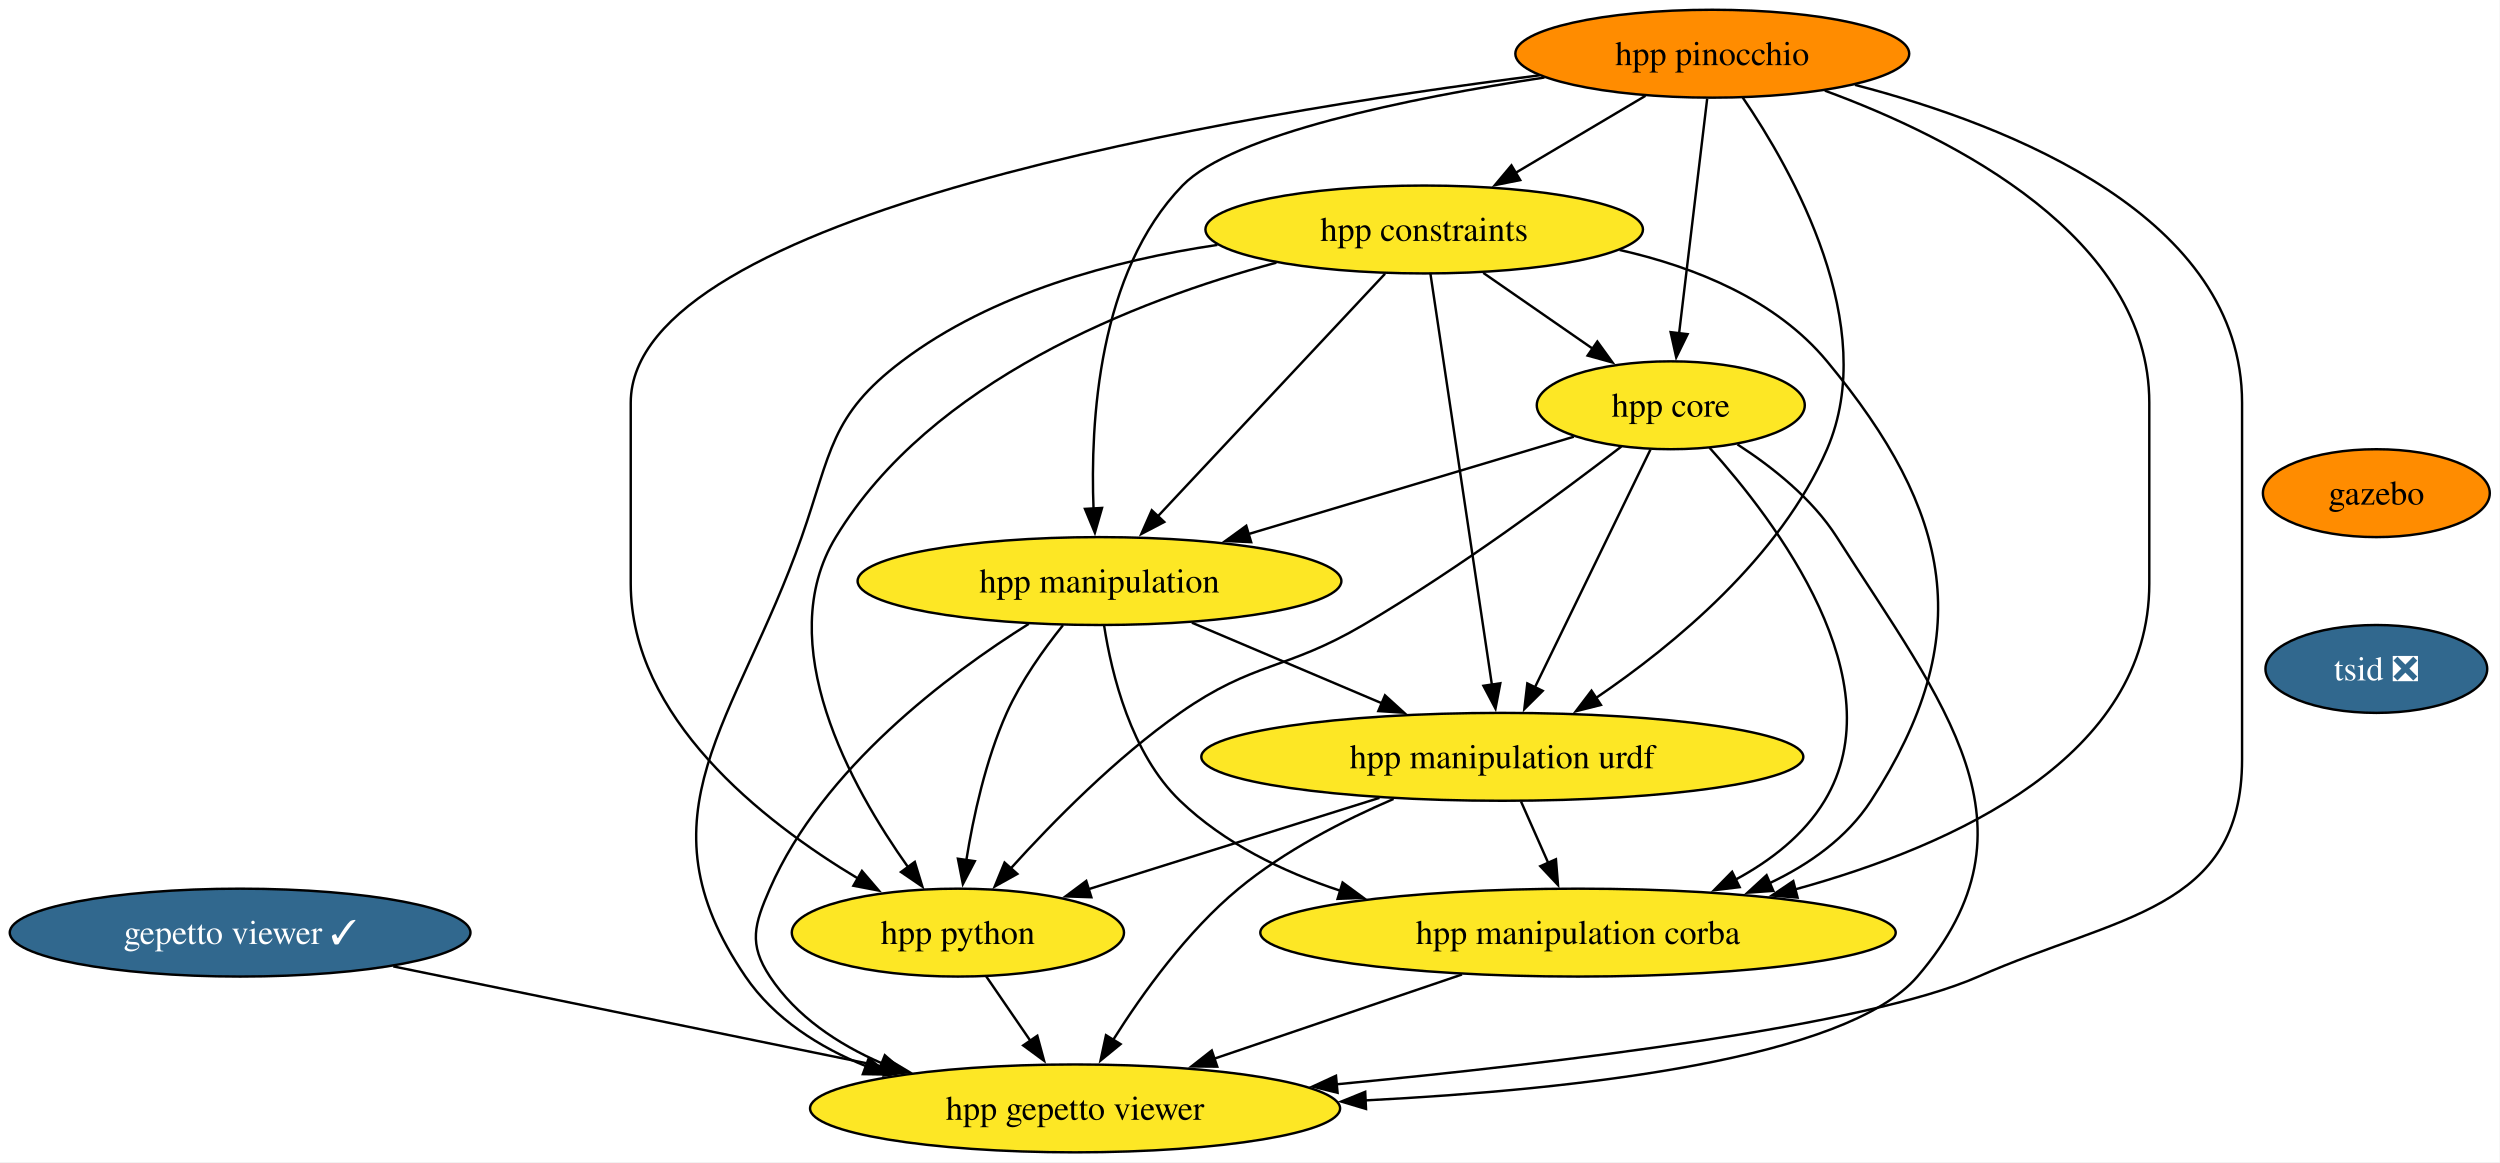
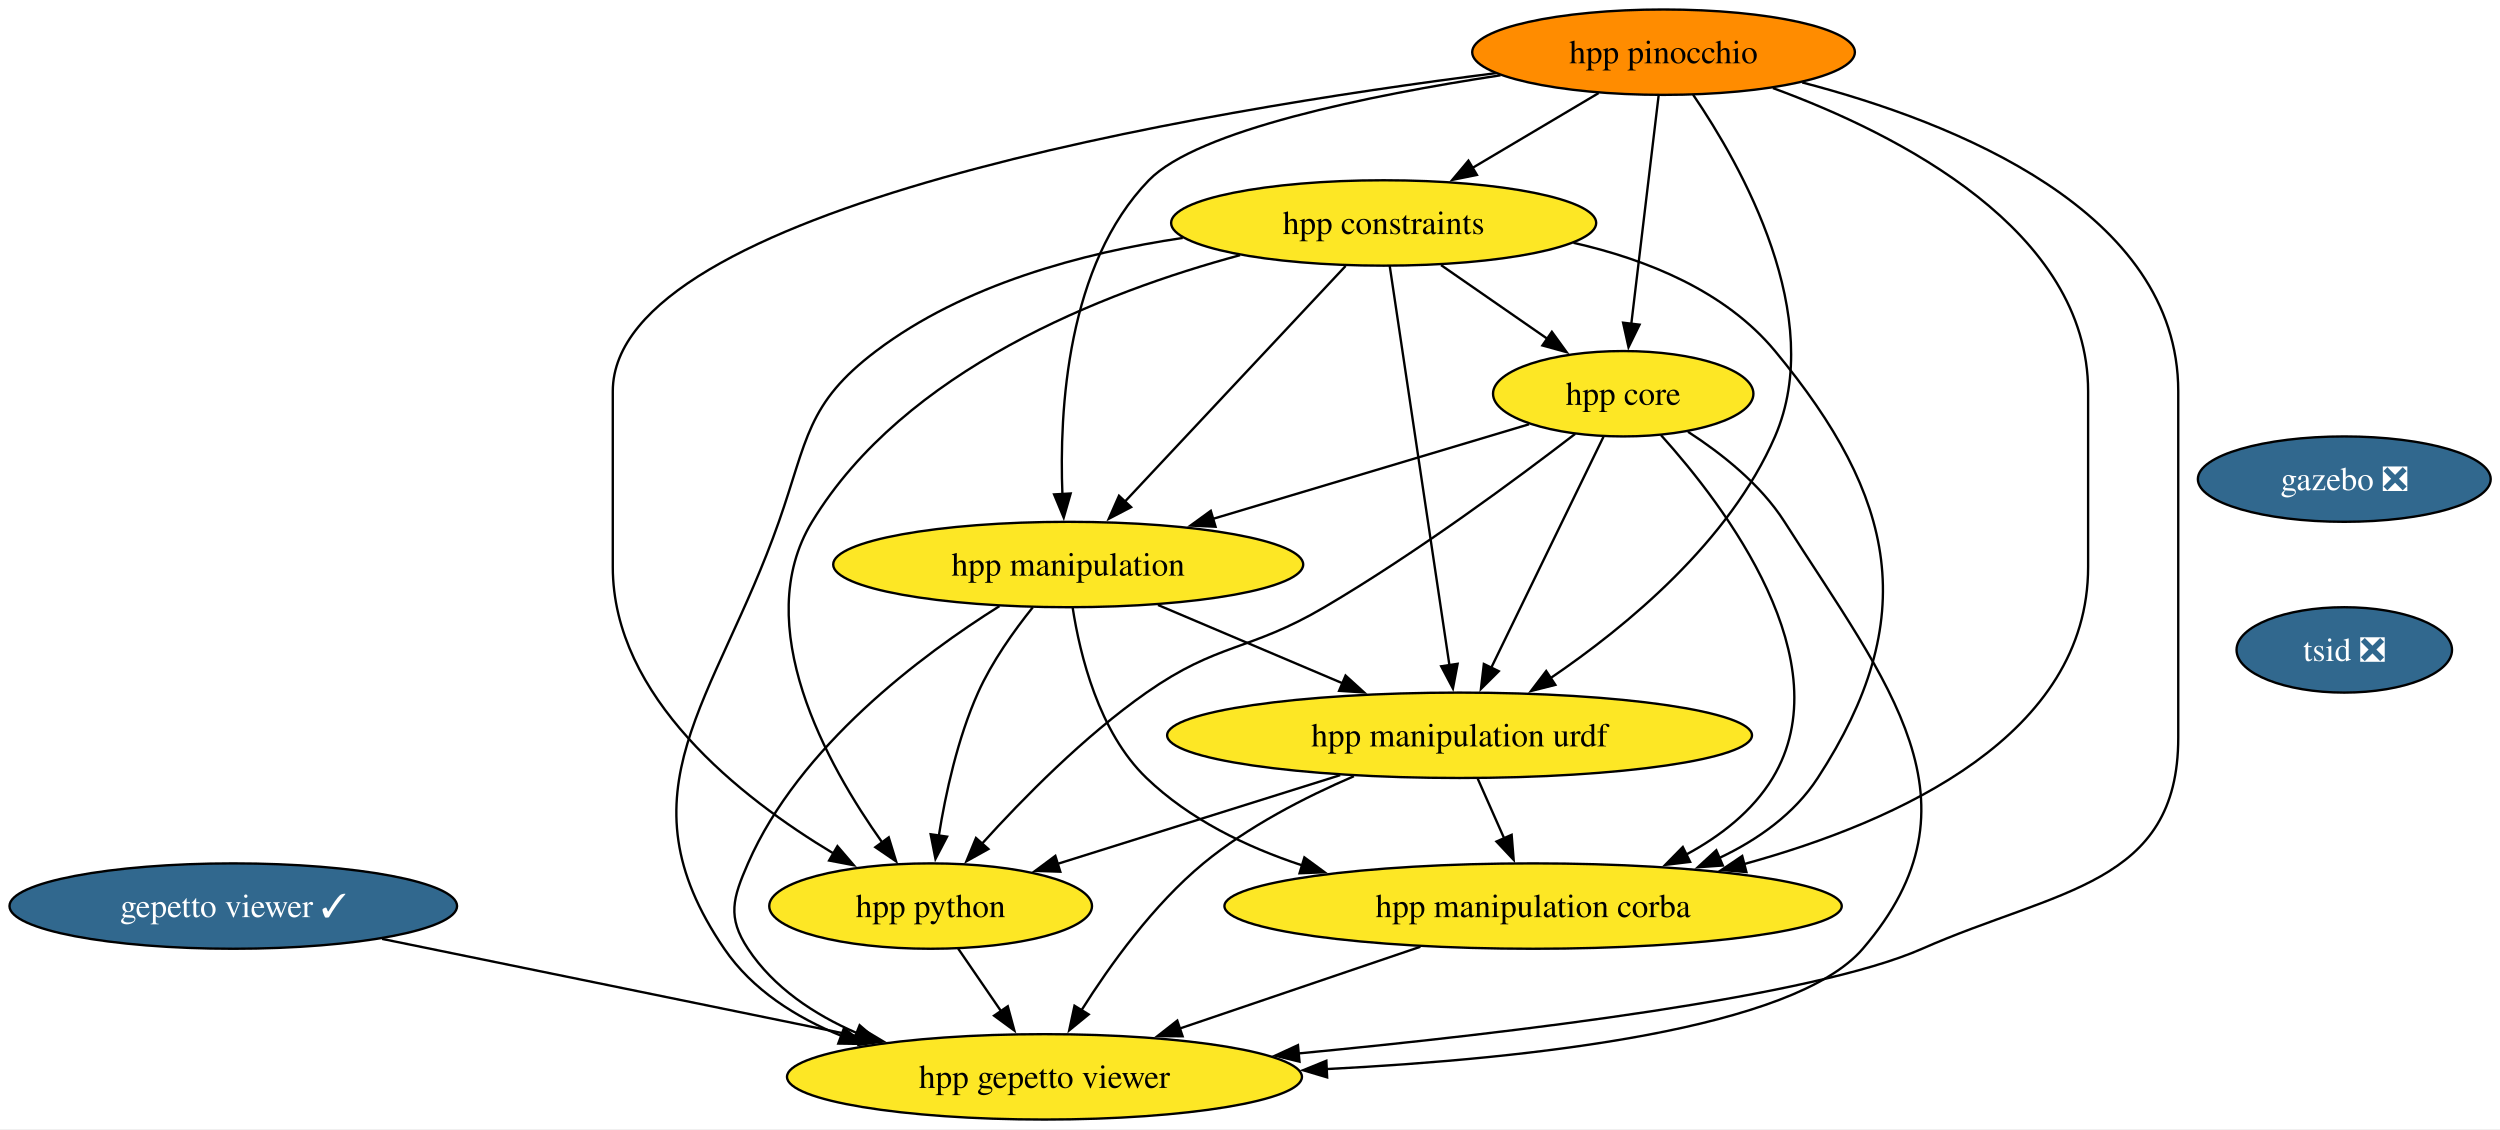
- <svg xmlns="http://www.w3.org/2000/svg" xmlns:xlink="http://www.w3.org/1999/xlink" width="1024pt" height="476pt" viewBox="0.00 0.00 1024.00 476.00">
+ <svg xmlns="http://www.w3.org/2000/svg" xmlns:xlink="http://www.w3.org/1999/xlink" width="1054pt" height="476pt" viewBox="0.00 0.00 1054.00 476.00">
  <g id="graph0" class="graph" transform="scale(1 1) rotate(0) translate(4 472)">
-     <polygon fill="white" stroke="none" points="-4,4 -4,-472 1019.82,-472 1019.82,4 -4,4" />
+     <polygon fill="white" stroke="none" points="-4,4 -4,-472 1050.08,-472 1050.08,4 -4,4" />
    <g id="node1" class="node">
      <g id="a_node1">
-         <a xlink:href="https://github.com/conda-forge/gazebo-feedstock" xlink:title="gazebo">
-           <ellipse fill="#ff8c00" stroke="black" cx="969.35" cy="-270" rx="46.47" ry="18" />
-           <text xml:space="preserve" text-anchor="middle" x="969.35" y="-265.32" font-family="Times,serif" font-size="14.00">gazebo</text>
+         <a xlink:href="https://github.com/conda-forge/gazebo-feedstock/pull/262" xlink:title="gazebo ❎">
+           <ellipse fill="#31688e" stroke="black" cx="984.35" cy="-270" rx="61.73" ry="18" />
+           <text xml:space="preserve" text-anchor="middle" x="984.35" y="-265.32" font-family="Times,serif" font-size="14.00" fill="white">gazebo ❎</text>
        </a>
      </g>
    </g>
    <g id="node2" class="node">
      <g id="a_node2">
        <a xlink:href="https://github.com/conda-forge/tsid-feedstock/pull/58" xlink:title="tsid ❎">
-           <ellipse fill="#31688e" stroke="black" cx="969.35" cy="-198" rx="45.42" ry="18" />
-           <text xml:space="preserve" text-anchor="middle" x="969.35" y="-193.32" font-family="Times,serif" font-size="14.00" fill="white">tsid ❎</text>
+           <ellipse fill="#31688e" stroke="black" cx="984.35" cy="-198" rx="45.42" ry="18" />
+           <text xml:space="preserve" text-anchor="middle" x="984.35" y="-193.32" font-family="Times,serif" font-size="14.00" fill="white">tsid ❎</text>
        </a>
      </g>
    </g>
    <g id="node3" class="node">
      <g id="a_node3">
        <a xlink:href="https://github.com/conda-forge/gepetto-viewer-feedstock/pull/65" xlink:title="gepetto viewer ✓">
          <ellipse fill="#31688e" stroke="black" cx="94.35" cy="-90" rx="94.35" ry="18" />
          <text xml:space="preserve" text-anchor="middle" x="94.35" y="-85.33" font-family="Times,serif" font-size="14.00" fill="white">gepetto viewer ✓</text>
        </a>
      </g>
    </g>
    <g id="node4" class="node">
      <g id="a_node4">
        <a xlink:href="https://github.com/conda-forge/hpp-gepetto-viewer-feedstock" xlink:title="hpp gepetto viewer">
          <ellipse fill="#fde725" stroke="black" cx="436.35" cy="-18" rx="108.55" ry="18" />
          <text xml:space="preserve" text-anchor="middle" x="436.35" y="-13.32" font-family="Times,serif" font-size="14.00">hpp gepetto viewer</text>
        </a>
      </g>
    </g>
    <g id="edge2" class="edge">
      <path fill="none" stroke="black" d="M157.08,-76.16C213.9,-64.53 297.82,-47.35 358.82,-34.87" />
      <polygon fill="black" stroke="black" points="359.35,-38.33 368.45,-32.9 357.95,-31.47 359.35,-38.33" />
    </g>
    <g id="node5" class="node">
      <g id="a_node5">
        <a xlink:href="https://github.com/conda-forge/hpp-core-feedstock" xlink:title="hpp core">
          <ellipse fill="#fde725" stroke="black" cx="680.35" cy="-306" rx="54.89" ry="18" />
          <text xml:space="preserve" text-anchor="middle" x="680.35" y="-301.32" font-family="Times,serif" font-size="14.00">hpp core</text>
        </a>
      </g>
    </g>
    <g id="edge3" class="edge">
      <path fill="none" stroke="black" d="M707.65,-289.97C721.85,-280.79 738.3,-267.78 748.35,-252 792.03,-183.39 834.31,-133.72 781.35,-72 752.38,-38.24 643.17,-25.77 555.28,-21.28" />
      <polygon fill="black" stroke="black" points="555.52,-17.78 545.37,-20.8 555.19,-24.78 555.52,-17.78" />
    </g>
    <g id="node6" class="node">
      <g id="a_node6">
        <a xlink:href="https://github.com/conda-forge/hpp-manipulation-urdf-feedstock" xlink:title="hpp manipulation urdf">
          <ellipse fill="#fde725" stroke="black" cx="611.35" cy="-162" rx="123.29" ry="18" />
          <text xml:space="preserve" text-anchor="middle" x="611.35" y="-157.32" font-family="Times,serif" font-size="14.00">hpp manipulation urdf</text>
        </a>
      </g>
    </g>
    <g id="edge4" class="edge">
      <path fill="none" stroke="black" d="M672.03,-287.87C660.27,-263.67 638.66,-219.21 624.66,-190.39" />
      <polygon fill="black" stroke="black" points="627.88,-189.02 620.36,-181.55 621.59,-192.07 627.88,-189.02" />
    </g>
    <g id="node7" class="node">
      <g id="a_node7">
        <a xlink:href="https://github.com/conda-forge/hpp-manipulation-feedstock" xlink:title="hpp manipulation">
          <ellipse fill="#fde725" stroke="black" cx="446.35" cy="-234" rx="99.08" ry="18" />
          <text xml:space="preserve" text-anchor="middle" x="446.35" y="-229.32" font-family="Times,serif" font-size="14.00">hpp manipulation</text>
        </a>
      </g>
    </g>
    <g id="edge5" class="edge">
      <path fill="none" stroke="black" d="M640.65,-293.13C604.15,-282.2 549.46,-265.85 507.4,-253.26" />
      <polygon fill="black" stroke="black" points="508.48,-249.93 497.9,-250.42 506.47,-256.64 508.48,-249.93" />
    </g>
    <g id="node8" class="node">
      <g id="a_node8">
        <a xlink:href="https://github.com/conda-forge/hpp-manipulation-corba-feedstock" xlink:title="hpp manipulation corba">
          <ellipse fill="#fde725" stroke="black" cx="642.35" cy="-90" rx="130.13" ry="18" />
          <text xml:space="preserve" text-anchor="middle" x="642.35" y="-85.33" font-family="Times,serif" font-size="14.00">hpp manipulation corba</text>
        </a>
      </g>
    </g>
    <g id="edge6" class="edge">
      <path fill="none" stroke="black" d="M696.21,-288.62C723.34,-258.53 773.01,-193.06 743.35,-144 734.86,-129.96 721.28,-119.45 706.8,-111.66" />
      <polygon fill="black" stroke="black" points="708.56,-108.63 698.04,-107.36 705.47,-114.91 708.56,-108.63" />
    </g>
    <g id="node9" class="node">
      <g id="a_node9">
        <a xlink:href="https://github.com/conda-forge/hpp-python-feedstock" xlink:title="hpp python">
          <ellipse fill="#fde725" stroke="black" cx="388.35" cy="-90" rx="68.04" ry="18" />
          <text xml:space="preserve" text-anchor="middle" x="388.35" y="-85.33" font-family="Times,serif" font-size="14.00">hpp python</text>
        </a>
      </g>
    </g>
    <g id="edge7" class="edge">
      <path fill="none" stroke="black" d="M660.1,-289.09C635.78,-270.37 593.37,-238.93 554.35,-216 522.47,-197.27 509.64,-201.21 479.35,-180 453.1,-161.62 427.38,-135.5 410.02,-116.31" />
      <polygon fill="black" stroke="black" points="412.7,-114.05 403.44,-108.9 407.47,-118.7 412.7,-114.05" />
    </g>
    <g id="edge8" class="edge">
      <path fill="none" stroke="black" d="M566.8,-144.75C546.15,-135.87 522.1,-123.5 503.35,-108 482.25,-90.55 464,-65.19 451.9,-46" />
      <polygon fill="black" stroke="black" points="454.98,-44.33 446.78,-37.62 449.01,-47.98 454.98,-44.33" />
    </g>
    <g id="edge9" class="edge">
      <path fill="none" stroke="black" d="M619.01,-143.7C622.39,-136.07 626.44,-126.92 630.22,-118.4" />
      <polygon fill="black" stroke="black" points="633.31,-120.05 634.16,-109.49 626.91,-117.21 633.31,-120.05" />
    </g>
    <g id="edge10" class="edge">
      <path fill="none" stroke="black" d="M561.03,-145.2C525.52,-134.06 478.02,-119.15 441.83,-107.79" />
      <polygon fill="black" stroke="black" points="443.02,-104.49 432.43,-104.84 440.93,-111.17 443.02,-104.49" />
    </g>
    <g id="edge11" class="edge">
      <path fill="none" stroke="black" d="M417.37,-216.46C384.57,-195.87 332.9,-157.32 311.35,-108 304.94,-93.34 302.52,-85.34 311.35,-72 322.17,-55.65 339.16,-44.33 357.16,-36.5" />
      <polygon fill="black" stroke="black" points="358.42,-39.77 366.43,-32.84 355.84,-33.26 358.42,-39.77" />
    </g>
    <g id="edge12" class="edge">
      <path fill="none" stroke="black" d="M484.2,-216.94C507.35,-207.12 537.2,-194.46 562.16,-183.87" />
      <polygon fill="black" stroke="black" points="563.29,-187.19 571.13,-180.06 560.56,-180.75 563.29,-187.19" />
    </g>
    <g id="edge13" class="edge">
      <path fill="none" stroke="black" d="M448.23,-215.83C451.31,-195.9 459.26,-163.29 479.35,-144 497.4,-126.66 521.19,-115 545,-107.15" />
      <polygon fill="black" stroke="black" points="545.93,-110.52 554.47,-104.25 543.88,-103.83 545.93,-110.52" />
    </g>
    <g id="edge14" class="edge">
      <path fill="none" stroke="black" d="M431.42,-215.95C423.48,-206.06 414.19,-193.02 408.35,-180 399.73,-160.77 394.66,-137.48 391.79,-119.55" />
      <polygon fill="black" stroke="black" points="395.29,-119.27 390.39,-109.88 388.36,-120.27 395.29,-119.27" />
    </g>
    <g id="edge15" class="edge">
      <path fill="none" stroke="black" d="M594.83,-72.85C564.51,-62.55 525.05,-49.14 493.09,-38.28" />
      <polygon fill="black" stroke="black" points="494.59,-35.1 484,-35.19 492.34,-41.72 494.59,-35.1" />
    </g>
    <g id="edge16" class="edge">
      <path fill="none" stroke="black" d="M399.97,-72.05C405.43,-64.09 412.07,-54.41 418.17,-45.51" />
      <polygon fill="black" stroke="black" points="420.88,-47.75 423.65,-37.52 415.11,-43.79 420.88,-47.75" />
    </g>
    <g id="node10" class="node">
      <g id="a_node10">
        <a xlink:href="https://github.com/conda-forge/hpp-constraints-feedstock" xlink:title="hpp constraints">
          <ellipse fill="#fde725" stroke="black" cx="579.35" cy="-378" rx="89.61" ry="18" />
          <text xml:space="preserve" text-anchor="middle" x="579.35" y="-373.32" font-family="Times,serif" font-size="14.00">hpp constraints</text>
        </a>
      </g>
    </g>
    <g id="edge17" class="edge">
      <path fill="none" stroke="black" d="M494.65,-371.69C452.31,-365.38 402.35,-352.01 365.35,-324 335.99,-301.77 336.56,-286.74 324.35,-252 297.6,-175.91 255.92,-138.64 301.35,-72 313.13,-54.72 331.48,-43.07 350.9,-35.22" />
      <polygon fill="black" stroke="black" points="351.84,-38.6 360.02,-31.87 349.42,-32.03 351.84,-38.6" />
    </g>
    <g id="edge18" class="edge">
      <path fill="none" stroke="black" d="M603.54,-360.23C617.04,-350.88 634.02,-339.11 648.58,-329.02" />
      <polygon fill="black" stroke="black" points="650.27,-332.11 656.49,-323.53 646.28,-326.35 650.27,-332.11" />
    </g>
    <g id="edge19" class="edge">
      <path fill="none" stroke="black" d="M581.91,-359.85C587.4,-323.14 600.33,-236.66 607.08,-191.53" />
      <polygon fill="black" stroke="black" points="610.53,-192.14 608.55,-181.73 603.61,-191.1 610.53,-192.14" />
    </g>
    <g id="edge20" class="edge">
      <path fill="none" stroke="black" d="M563.31,-359.87C540.14,-335.14 497.15,-289.24 470.24,-260.51" />
      <polygon fill="black" stroke="black" points="472.87,-258.2 463.48,-253.29 467.77,-262.99 472.87,-258.2" />
    </g>
    <g id="edge21" class="edge">
      <path fill="none" stroke="black" d="M659.38,-369.62C690.4,-362.6 723.42,-349.25 744.35,-324 795.66,-262.1 806.24,-211.36 762.35,-144 752.47,-128.83 737.15,-117.97 720.72,-110.21" />
      <polygon fill="black" stroke="black" points="722.35,-107.1 711.78,-106.36 719.59,-113.53 722.35,-107.1" />
    </g>
    <g id="edge22" class="edge">
      <path fill="none" stroke="black" d="M518.81,-364.42C461.08,-348.85 377.34,-316.14 338.35,-252 311.92,-208.52 344.44,-149.85 368.04,-116.67" />
      <polygon fill="black" stroke="black" points="370.69,-118.97 373.8,-108.85 365.05,-114.82 370.69,-118.97" />
    </g>
    <g id="node11" class="node">
      <g id="a_node11">
        <a xlink:href="https://github.com/conda-forge/hpp-pinocchio-feedstock" xlink:title="hpp pinocchio">
          <ellipse fill="#ff8c00" stroke="black" cx="697.35" cy="-450" rx="80.67" ry="18" />
          <text xml:space="preserve" text-anchor="middle" x="697.35" y="-445.32" font-family="Times,serif" font-size="14.00">hpp pinocchio</text>
        </a>
      </g>
    </g>
    <g id="edge23" class="edge">
      <path fill="none" stroke="black" d="M755.79,-437.24C820.06,-420.49 914.35,-382.98 914.35,-307 914.35,-307 914.35,-307 914.35,-161 914.35,-98.8 863.25,-97.12 806.35,-72 760.55,-51.78 635.52,-36.68 543.43,-27.87" />
      <polygon fill="black" stroke="black" points="543.87,-24.4 533.59,-26.94 543.22,-31.37 543.87,-24.4" />
    </g>
    <g id="edge24" class="edge">
      <path fill="none" stroke="black" d="M695.26,-431.59C692.39,-407.61 687.19,-364.14 683.75,-335.42" />
      <polygon fill="black" stroke="black" points="687.24,-335.13 682.58,-325.61 680.29,-335.96 687.24,-335.13" />
    </g>
    <g id="edge25" class="edge">
      <path fill="none" stroke="black" d="M709.81,-432.07C730.17,-402.19 766.19,-338.51 744.35,-288 725.2,-243.72 681.78,-207.9 649.74,-186.13" />
      <polygon fill="black" stroke="black" points="651.74,-183.26 641.46,-180.67 647.88,-189.1 651.74,-183.26" />
    </g>
    <g id="edge26" class="edge">
      <path fill="none" stroke="black" d="M628.61,-440.26C573.04,-431.78 500.79,-417.1 480.35,-396 445.88,-360.43 442.5,-299.18 443.92,-263.36" />
      <polygon fill="black" stroke="black" points="447.39,-263.95 444.46,-253.77 440.4,-263.56 447.39,-263.95" />
    </g>
    <g id="edge27" class="edge">
      <path fill="none" stroke="black" d="M743.45,-434.87C796.48,-415.4 876.35,-374.83 876.35,-307 876.35,-307 876.35,-307 876.35,-233 876.35,-162.33 797.38,-125.84 731.19,-107.68" />
      <polygon fill="black" stroke="black" points="732.29,-104.35 721.73,-105.2 730.52,-111.12 732.29,-104.35" />
    </g>
    <g id="edge28" class="edge">
      <path fill="none" stroke="black" d="M626.66,-441.16C501.59,-425.32 254.35,-384.23 254.35,-307 254.35,-307 254.35,-307 254.35,-233 254.35,-178.12 307.95,-135.86 347.35,-112.21" />
      <polygon fill="black" stroke="black" points="349.06,-115.26 355.96,-107.22 345.55,-109.2 349.06,-115.26" />
    </g>
    <g id="edge29" class="edge">
      <path fill="none" stroke="black" d="M669.98,-432.76C654.16,-423.38 634.03,-411.44 616.76,-401.19" />
      <polygon fill="black" stroke="black" points="618.67,-398.25 608.28,-396.16 615.09,-404.27 618.67,-398.25" />
    </g>
  </g>
</svg>
